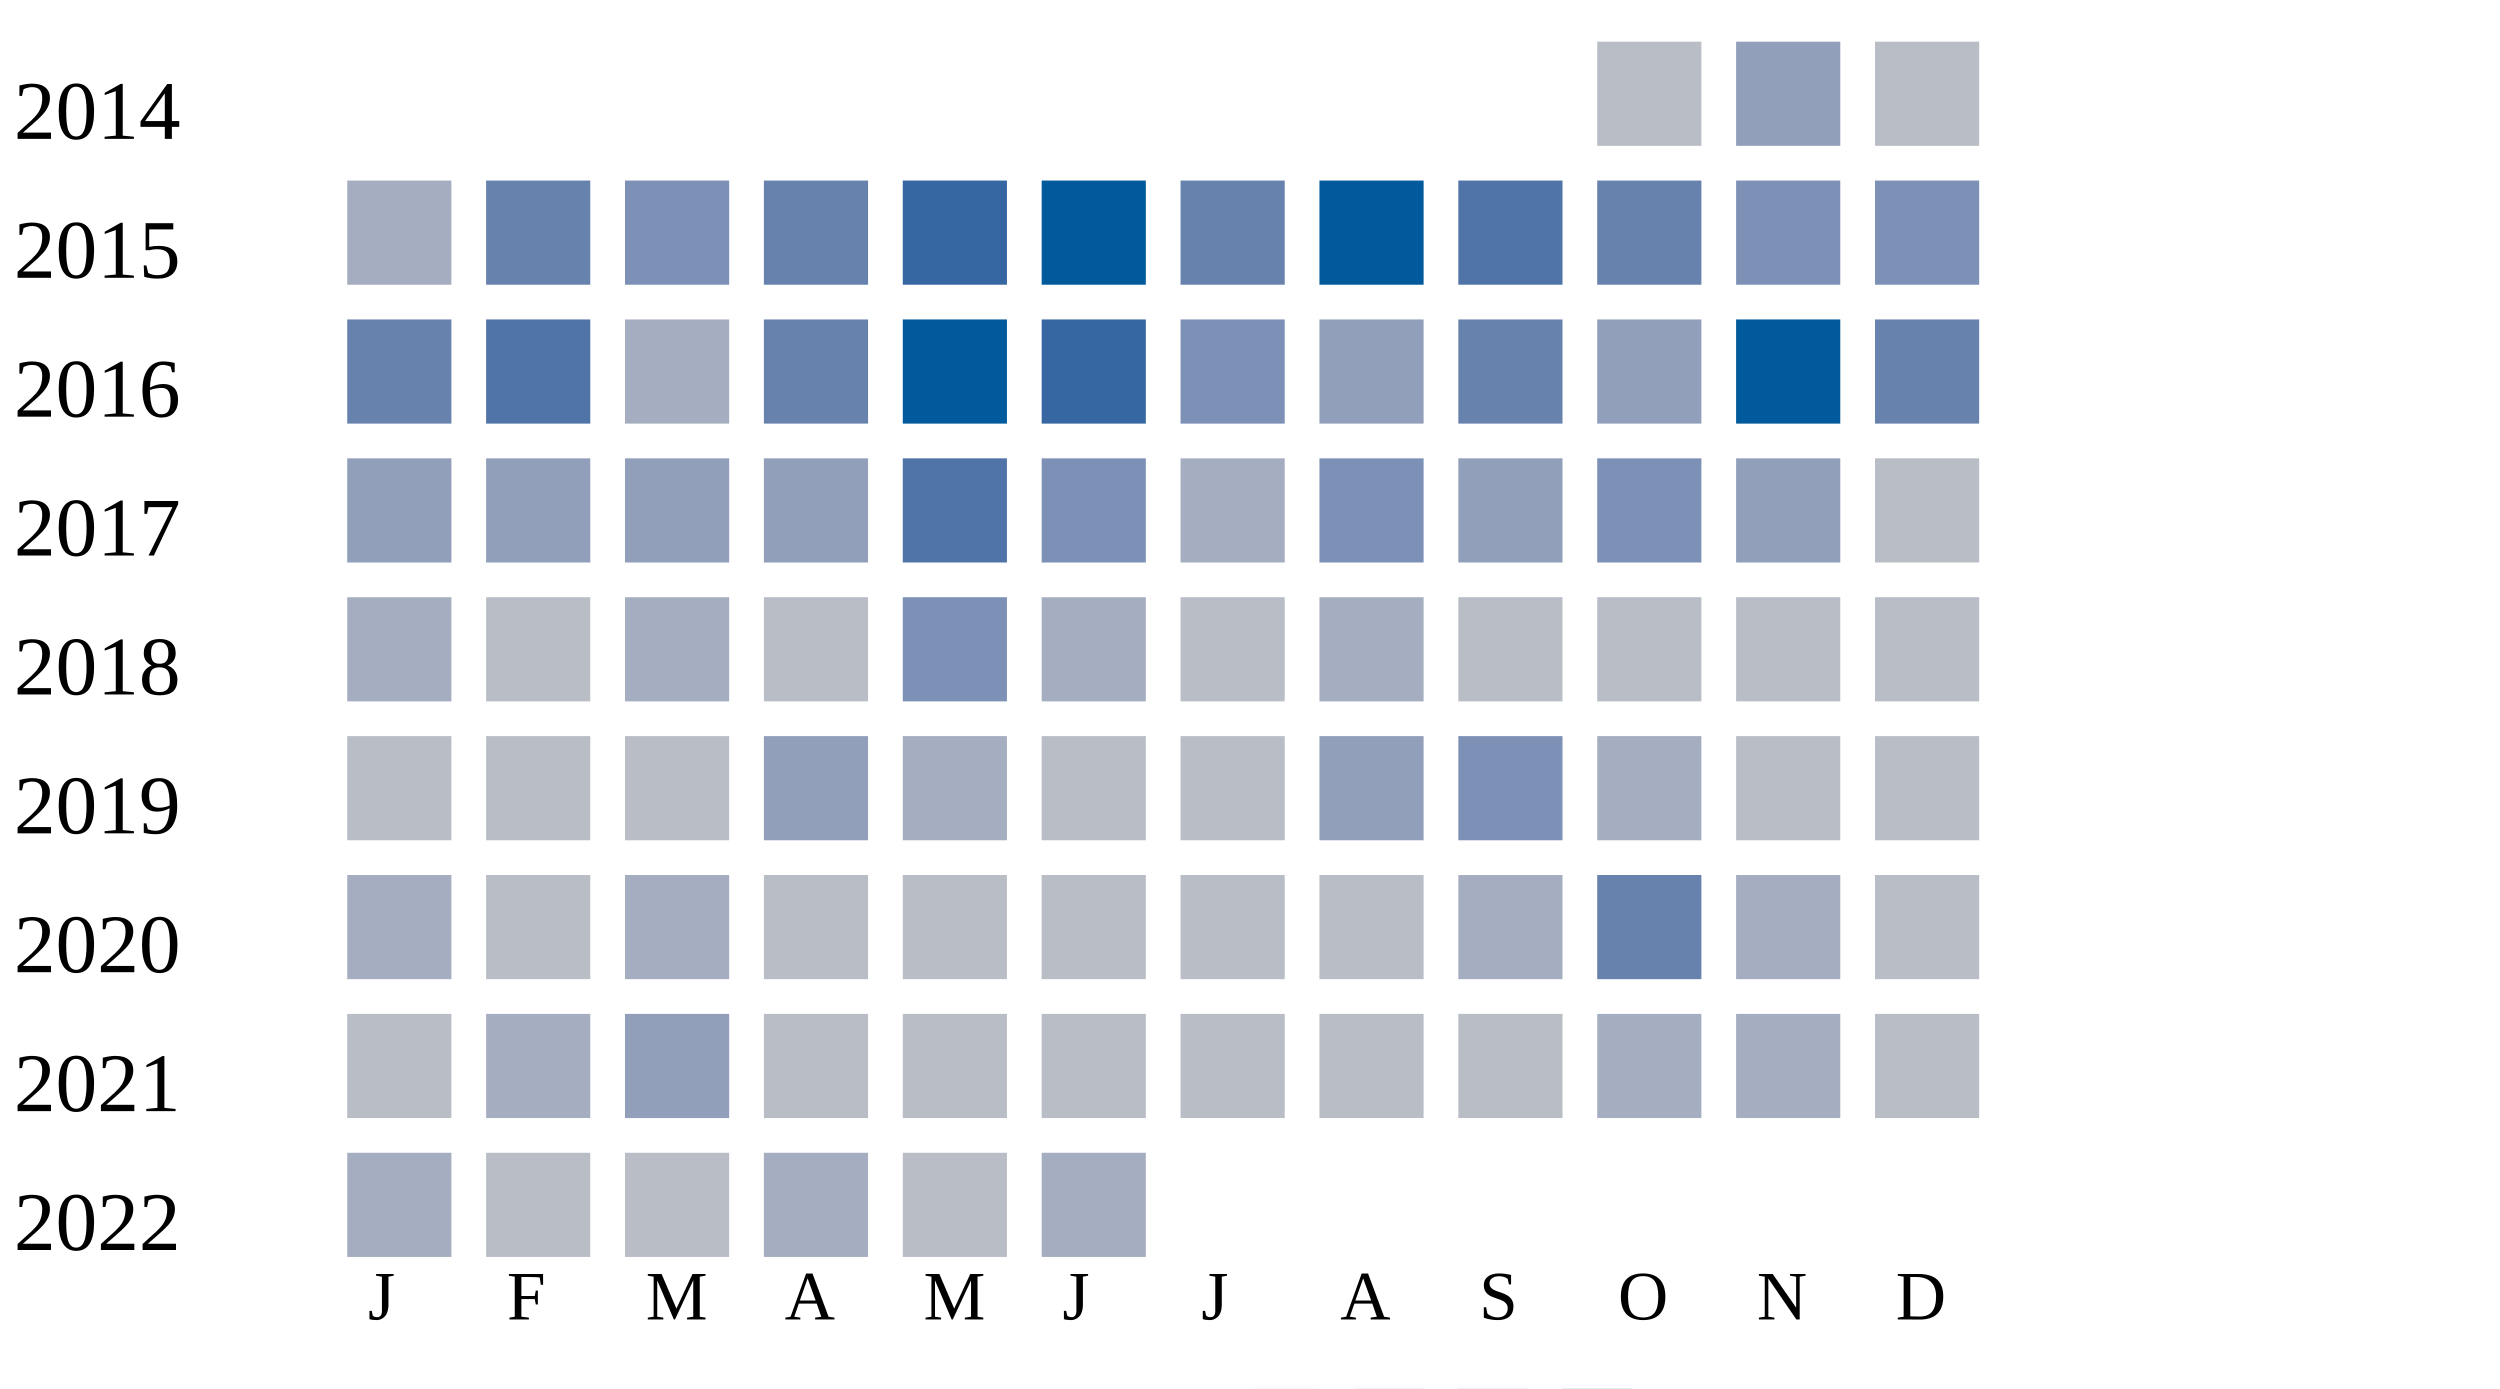
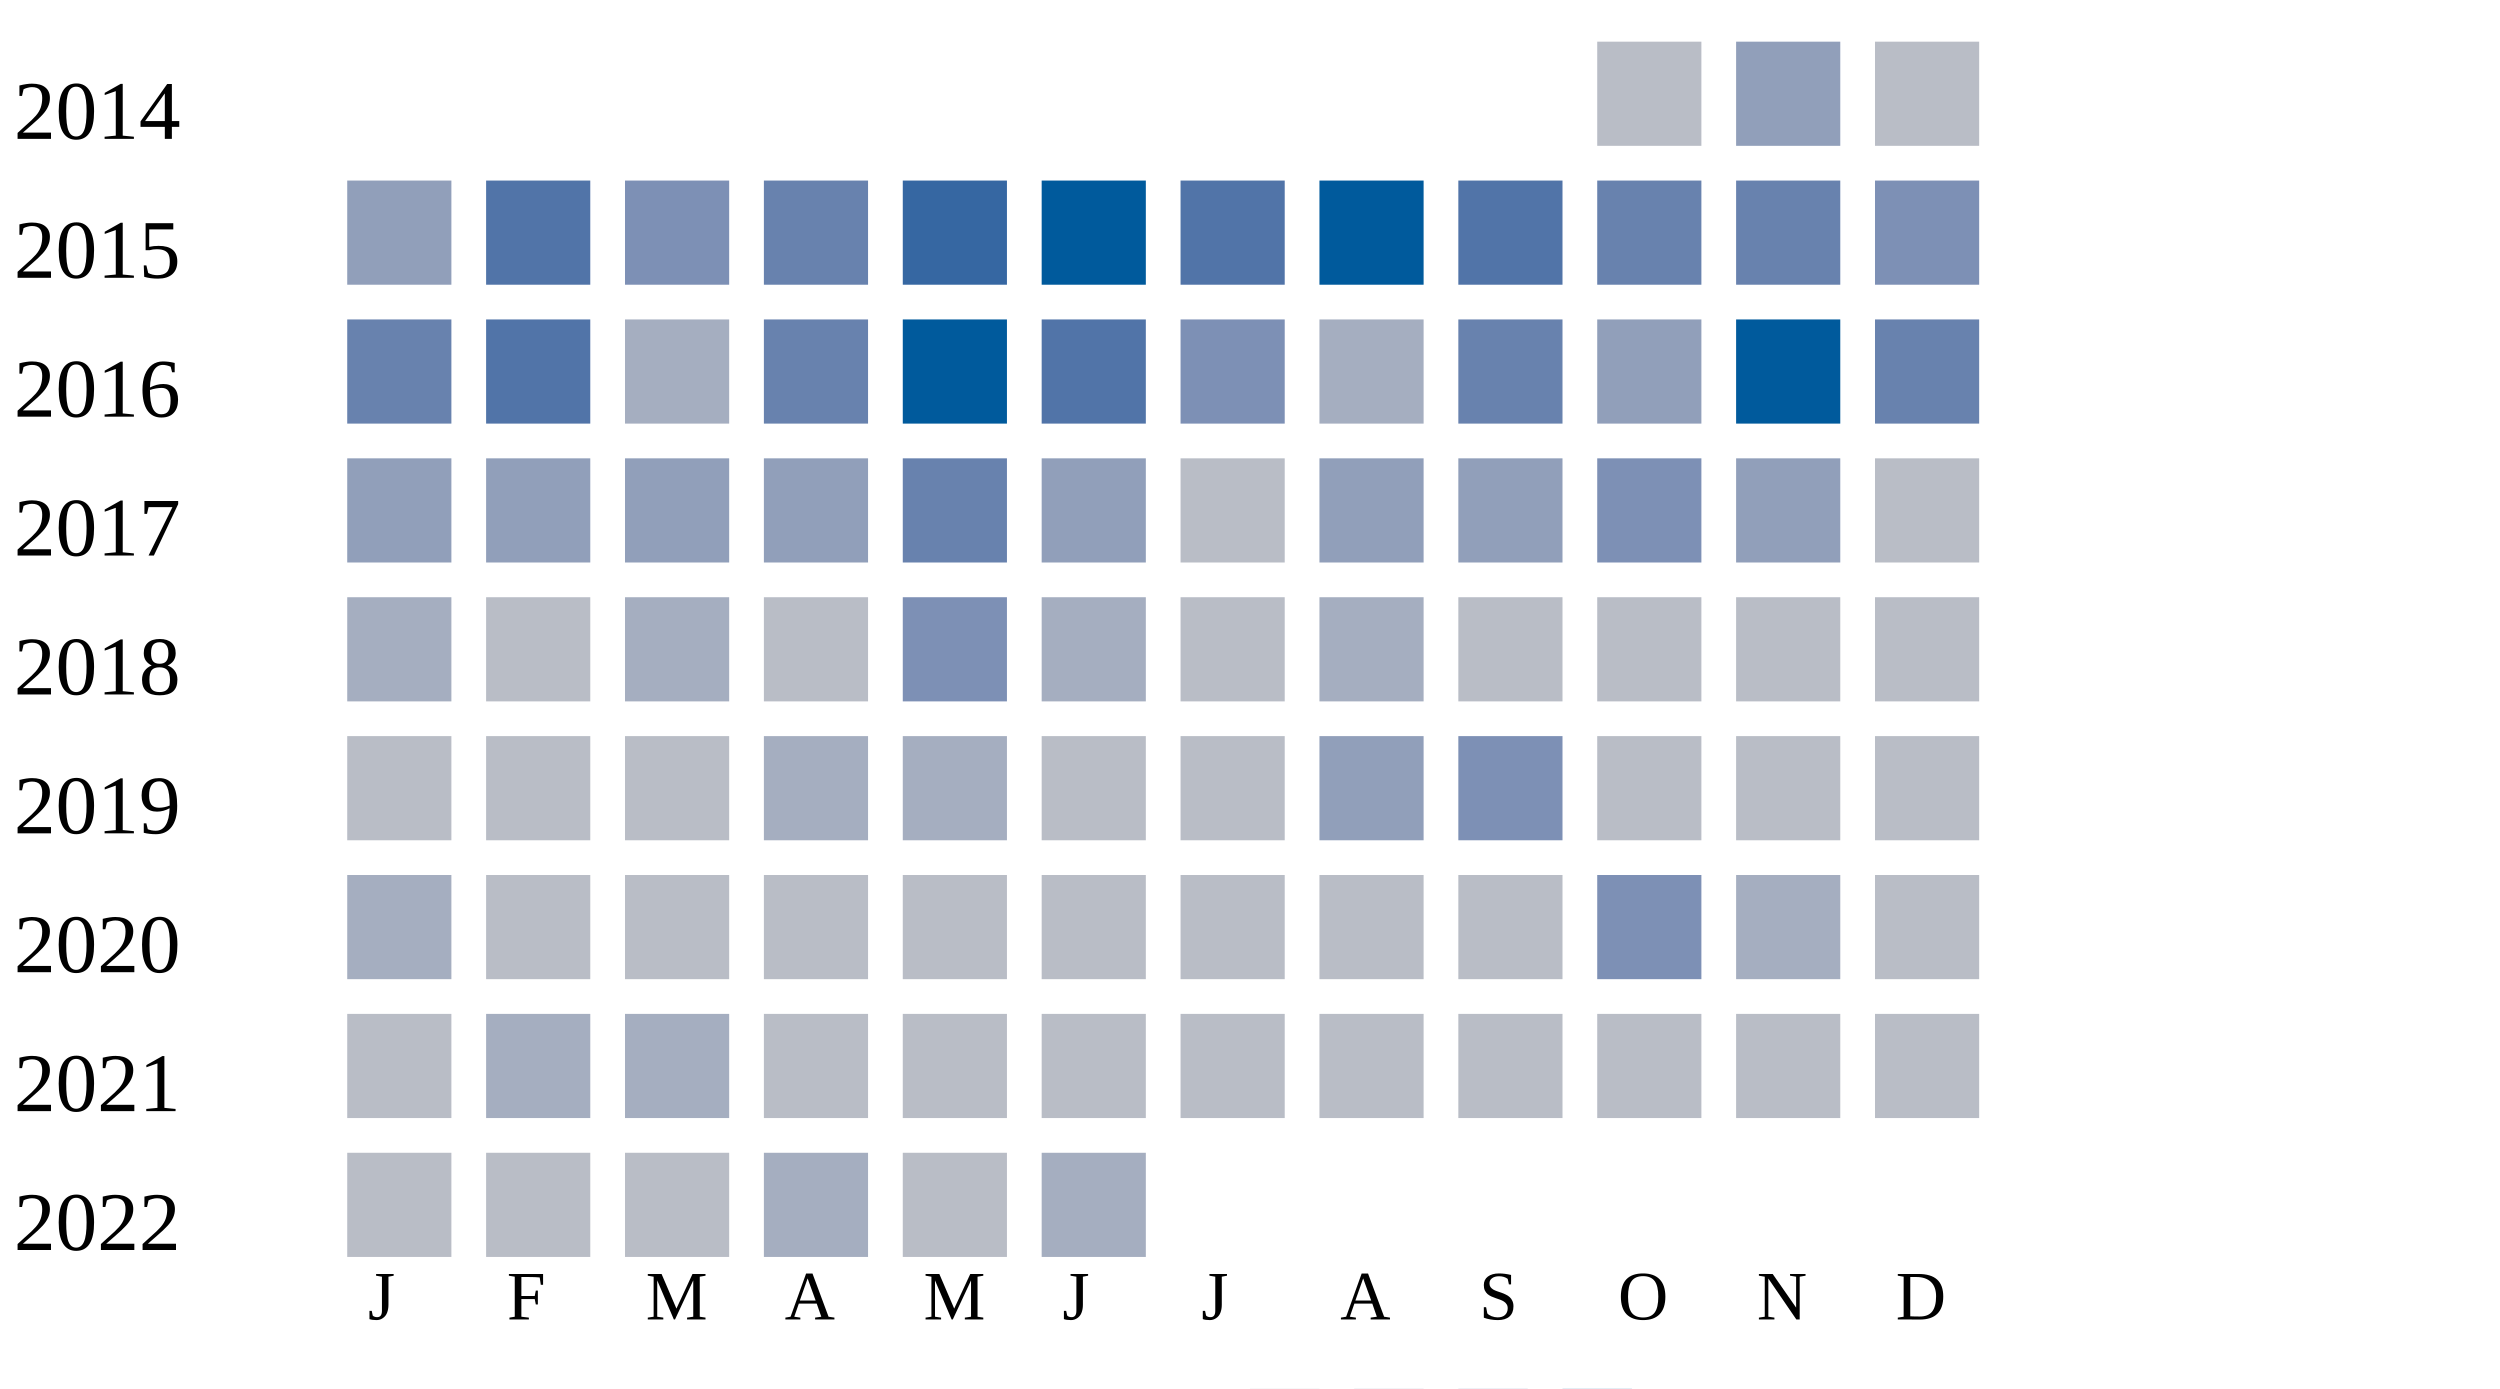
<svg xmlns="http://www.w3.org/2000/svg" width="360" height="200">
  <g transform="translate(0 0)">
    <text x="2" y="20">2014</text>
    <rect x="230" y="6" width="15" height="15" fill="#b9bdc6" />
    <rect x="250" y="6" width="15" height="15" fill="#919fba" />
    <rect x="270" y="6" width="15" height="15" fill="#b9bdc6" />
  </g>
  <g transform="translate(0 20)">
    <text x="2" y="20">2015</text>
-     <rect x="50" y="6" width="15" height="15" fill="#a5aec0" />
-     <rect x="70" y="6" width="15" height="15" fill="#6882ae" />
+     <rect x="50" y="6" width="15" height="15" fill="#919fba" />
+     <rect x="70" y="6" width="15" height="15" fill="#5174a8" />
    <rect x="90" y="6" width="15" height="15" fill="#7d90b5" />
    <rect x="110" y="6" width="15" height="15" fill="#6882ae" />
    <rect x="130" y="6" width="15" height="15" fill="#3667a2" />
    <rect x="150" y="6" width="15" height="15" fill="#005a9c" />
-     <rect x="170" y="6" width="15" height="15" fill="#6882ae" />
+     <rect x="170" y="6" width="15" height="15" fill="#5174a8" />
    <rect x="190" y="6" width="15" height="15" fill="#005a9c" />
    <rect x="210" y="6" width="15" height="15" fill="#5174a8" />
    <rect x="230" y="6" width="15" height="15" fill="#6882ae" />
-     <rect x="250" y="6" width="15" height="15" fill="#7d90b5" />
+     <rect x="250" y="6" width="15" height="15" fill="#6882ae" />
    <rect x="270" y="6" width="15" height="15" fill="#7d90b5" />
  </g>
  <g transform="translate(0 40)">
    <text x="2" y="20">2016</text>
    <rect x="50" y="6" width="15" height="15" fill="#6882ae" />
    <rect x="70" y="6" width="15" height="15" fill="#5174a8" />
    <rect x="90" y="6" width="15" height="15" fill="#a5aec0" />
    <rect x="110" y="6" width="15" height="15" fill="#6882ae" />
    <rect x="130" y="6" width="15" height="15" fill="#005a9c" />
-     <rect x="150" y="6" width="15" height="15" fill="#3667a2" />
+     <rect x="150" y="6" width="15" height="15" fill="#5174a8" />
    <rect x="170" y="6" width="15" height="15" fill="#7d90b5" />
-     <rect x="190" y="6" width="15" height="15" fill="#919fba" />
+     <rect x="190" y="6" width="15" height="15" fill="#a5aec0" />
    <rect x="210" y="6" width="15" height="15" fill="#6882ae" />
    <rect x="230" y="6" width="15" height="15" fill="#919fba" />
    <rect x="250" y="6" width="15" height="15" fill="#005a9c" />
    <rect x="270" y="6" width="15" height="15" fill="#6882ae" />
  </g>
  <g transform="translate(0 60)">
    <text x="2" y="20">2017</text>
    <rect x="50" y="6" width="15" height="15" fill="#919fba" />
    <rect x="70" y="6" width="15" height="15" fill="#919fba" />
    <rect x="90" y="6" width="15" height="15" fill="#919fba" />
    <rect x="110" y="6" width="15" height="15" fill="#919fba" />
-     <rect x="130" y="6" width="15" height="15" fill="#5174a8" />
-     <rect x="150" y="6" width="15" height="15" fill="#7d90b5" />
-     <rect x="170" y="6" width="15" height="15" fill="#a5aec0" />
-     <rect x="190" y="6" width="15" height="15" fill="#7d90b5" />
+     <rect x="130" y="6" width="15" height="15" fill="#6882ae" />
+     <rect x="150" y="6" width="15" height="15" fill="#919fba" />
+     <rect x="170" y="6" width="15" height="15" fill="#b9bdc6" />
+     <rect x="190" y="6" width="15" height="15" fill="#919fba" />
    <rect x="210" y="6" width="15" height="15" fill="#919fba" />
    <rect x="230" y="6" width="15" height="15" fill="#7d90b5" />
    <rect x="250" y="6" width="15" height="15" fill="#919fba" />
    <rect x="270" y="6" width="15" height="15" fill="#b9bdc6" />
  </g>
  <g transform="translate(0 80)">
    <text x="2" y="20">2018</text>
    <rect x="50" y="6" width="15" height="15" fill="#a5aec0" />
    <rect x="70" y="6" width="15" height="15" fill="#b9bdc6" />
    <rect x="90" y="6" width="15" height="15" fill="#a5aec0" />
    <rect x="110" y="6" width="15" height="15" fill="#b9bdc6" />
    <rect x="130" y="6" width="15" height="15" fill="#7d90b5" />
    <rect x="150" y="6" width="15" height="15" fill="#a5aec0" />
    <rect x="170" y="6" width="15" height="15" fill="#b9bdc6" />
    <rect x="190" y="6" width="15" height="15" fill="#a5aec0" />
    <rect x="210" y="6" width="15" height="15" fill="#b9bdc6" />
    <rect x="230" y="6" width="15" height="15" fill="#b9bdc6" />
    <rect x="250" y="6" width="15" height="15" fill="#b9bdc6" />
    <rect x="270" y="6" width="15" height="15" fill="#b9bdc6" />
  </g>
  <g transform="translate(0 100)">
    <text x="2" y="20">2019</text>
    <rect x="50" y="6" width="15" height="15" fill="#b9bdc6" />
    <rect x="70" y="6" width="15" height="15" fill="#b9bdc6" />
    <rect x="90" y="6" width="15" height="15" fill="#b9bdc6" />
-     <rect x="110" y="6" width="15" height="15" fill="#919fba" />
+     <rect x="110" y="6" width="15" height="15" fill="#a5aec0" />
    <rect x="130" y="6" width="15" height="15" fill="#a5aec0" />
    <rect x="150" y="6" width="15" height="15" fill="#b9bdc6" />
    <rect x="170" y="6" width="15" height="15" fill="#b9bdc6" />
    <rect x="190" y="6" width="15" height="15" fill="#919fba" />
    <rect x="210" y="6" width="15" height="15" fill="#7d90b5" />
-     <rect x="230" y="6" width="15" height="15" fill="#a5aec0" />
+     <rect x="230" y="6" width="15" height="15" fill="#b9bdc6" />
    <rect x="250" y="6" width="15" height="15" fill="#b9bdc6" />
    <rect x="270" y="6" width="15" height="15" fill="#b9bdc6" />
  </g>
  <g transform="translate(0 120)">
    <text x="2" y="20">2020</text>
    <rect x="50" y="6" width="15" height="15" fill="#a5aec0" />
    <rect x="70" y="6" width="15" height="15" fill="#b9bdc6" />
-     <rect x="90" y="6" width="15" height="15" fill="#a5aec0" />
+     <rect x="90" y="6" width="15" height="15" fill="#b9bdc6" />
    <rect x="110" y="6" width="15" height="15" fill="#b9bdc6" />
    <rect x="130" y="6" width="15" height="15" fill="#b9bdc6" />
    <rect x="150" y="6" width="15" height="15" fill="#b9bdc6" />
    <rect x="170" y="6" width="15" height="15" fill="#b9bdc6" />
    <rect x="190" y="6" width="15" height="15" fill="#b9bdc6" />
-     <rect x="210" y="6" width="15" height="15" fill="#a5aec0" />
-     <rect x="230" y="6" width="15" height="15" fill="#6882ae" />
+     <rect x="210" y="6" width="15" height="15" fill="#b9bdc6" />
+     <rect x="230" y="6" width="15" height="15" fill="#7d90b5" />
    <rect x="250" y="6" width="15" height="15" fill="#a5aec0" />
    <rect x="270" y="6" width="15" height="15" fill="#b9bdc6" />
  </g>
  <g transform="translate(0 140)">
    <text x="2" y="20">2021</text>
    <rect x="50" y="6" width="15" height="15" fill="#b9bdc6" />
    <rect x="70" y="6" width="15" height="15" fill="#a5aec0" />
-     <rect x="90" y="6" width="15" height="15" fill="#919fba" />
+     <rect x="90" y="6" width="15" height="15" fill="#a5aec0" />
    <rect x="110" y="6" width="15" height="15" fill="#b9bdc6" />
    <rect x="130" y="6" width="15" height="15" fill="#b9bdc6" />
    <rect x="150" y="6" width="15" height="15" fill="#b9bdc6" />
    <rect x="170" y="6" width="15" height="15" fill="#b9bdc6" />
    <rect x="190" y="6" width="15" height="15" fill="#b9bdc6" />
    <rect x="210" y="6" width="15" height="15" fill="#b9bdc6" />
-     <rect x="230" y="6" width="15" height="15" fill="#a5aec0" />
-     <rect x="250" y="6" width="15" height="15" fill="#a5aec0" />
+     <rect x="230" y="6" width="15" height="15" fill="#b9bdc6" />
+     <rect x="250" y="6" width="15" height="15" fill="#b9bdc6" />
    <rect x="270" y="6" width="15" height="15" fill="#b9bdc6" />
  </g>
  <g transform="translate(0 160)">
    <text x="2" y="20">2022</text>
-     <rect x="50" y="6" width="15" height="15" fill="#a5aec0" />
+     <rect x="50" y="6" width="15" height="15" fill="#b9bdc6" />
    <rect x="70" y="6" width="15" height="15" fill="#b9bdc6" />
    <rect x="90" y="6" width="15" height="15" fill="#b9bdc6" />
    <rect x="110" y="6" width="15" height="15" fill="#a5aec0" />
    <rect x="130" y="6" width="15" height="15" fill="#b9bdc6" />
    <rect x="150" y="6" width="15" height="15" fill="#a5aec0" />
  </g>
  <text style="font-size: 10px; text-align: center" x="53" y="190">J</text>
  <text style="font-size: 10px; text-align: center" x="73" y="190">F</text>
  <text style="font-size: 10px; text-align: center" x="93" y="190">M</text>
  <text style="font-size: 10px; text-align: center" x="113" y="190">A</text>
  <text style="font-size: 10px; text-align: center" x="133" y="190">M</text>
  <text style="font-size: 10px; text-align: center" x="153" y="190">J</text>
  <text style="font-size: 10px; text-align: center" x="173" y="190">J</text>
  <text style="font-size: 10px; text-align: center" x="193" y="190">A</text>
  <text style="font-size: 10px; text-align: center" x="213" y="190">S</text>
  <text style="font-size: 10px; text-align: center" x="233" y="190">O</text>
  <text style="font-size: 10px; text-align: center" x="253" y="190">N</text>
  <text style="font-size: 10px; text-align: center" x="273" y="190">D</text>
  <text style="font-size: 10px;" x="155" y="209">Less</text>
  <rect fill="#b9bdc6" width="10" height="10" x="180" y="200" />
  <rect fill="#919fba" width="10" height="10" x="195" y="200" />
  <rect fill="#6882ae" width="10" height="10" x="210" y="200" />
  <rect fill="#005a9c" width="10" height="10" x="225" y="200" />
  <text x="240" y="209" style="font-size: 10px;">More</text>
</svg>
